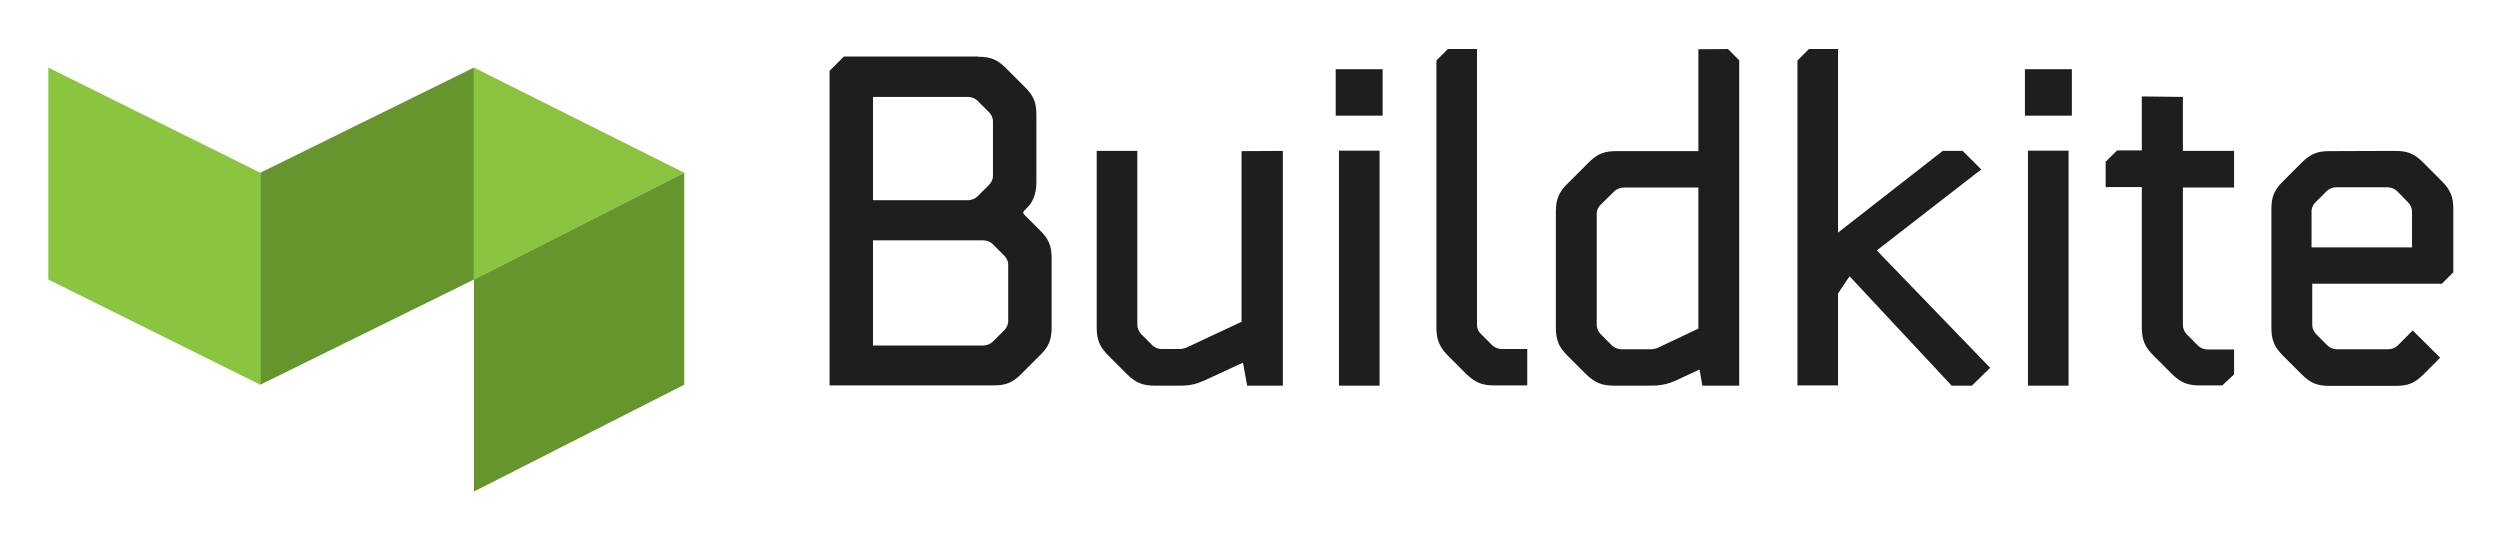
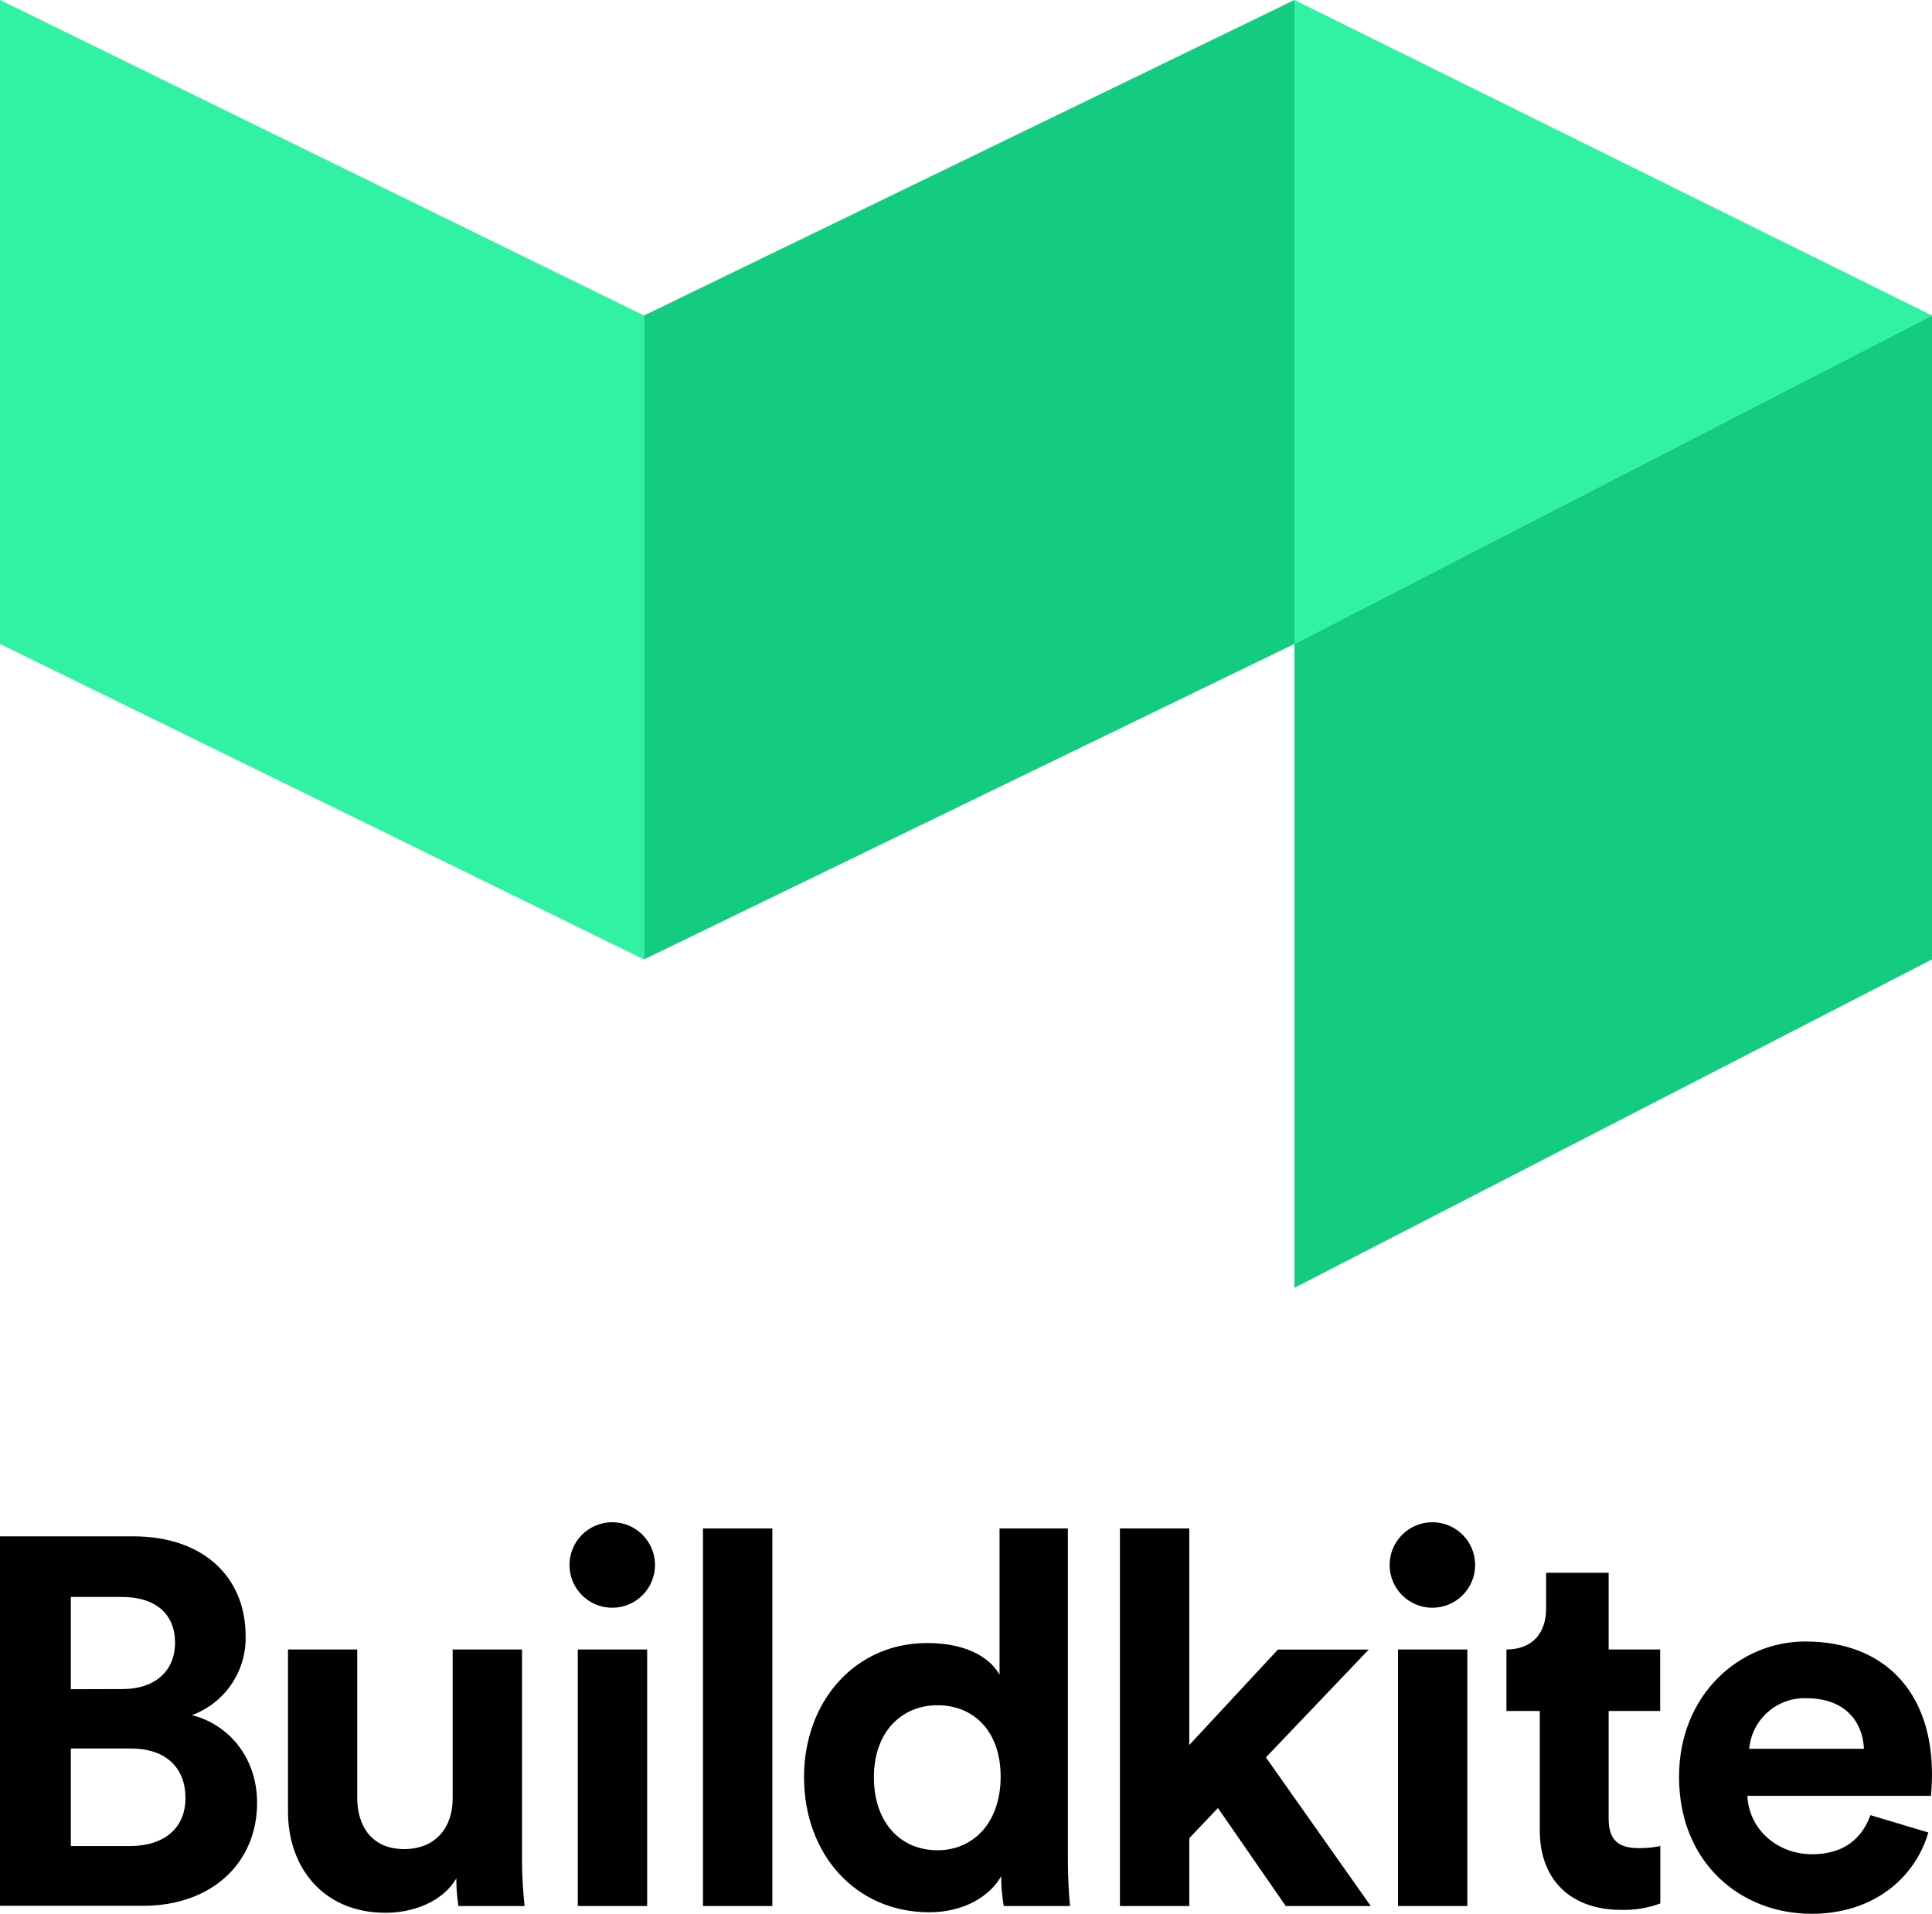
- <svg xmlns="http://www.w3.org/2000/svg" role="img" viewBox="146.52 268.52 1064.96 228.96">
-   <g>
-     <g fill="#8BC53F">
-       <path d="M167.1 297.3l90.3 44.8v90.3l-90.3-44.8zm181.3 0l89.6 44.8-89.6 45.5z" />
-     </g>
-     <g fill="#66952E">
-       <path d="M348.4 297.3l-91 44.8v90.3l91-44.8zm89.6 44.8l-89.6 45.5v90.3l89.6-45.5z" />
+ <svg xmlns="http://www.w3.org/2000/svg" role="img" viewBox="0 0 300 297.21">
+   <defs>
+     <style>.cls-1{fill:#30f2a2}.cls-2{fill:#14cc80}</style>
+   </defs>
+   <g id="Layer_2" data-name="Layer 2">
+     <g id="Logo">
+       <path d="M20.65 238.59c11.18 0 17.49 6.55 17.49 15.46a12.76 12.76 0 0 1-8.34 12.31c5.59 1.38 10.12 6.48 10.12 13.61 0 9.31-7 16-17.73 16H0v-57.38zM19 262.31c5.1 0 8.18-2.83 8.18-7.2S24.29 248 18.87 248H11v14.33zm1.13 24.38c5.43 0 8.67-2.84 8.67-7.45s-2.92-7.7-8.5-7.7H11v15.15zM70.86 291.71c-2.19 3.72-6.81 5.34-11 5.34-9.63 0-15.14-7-15.14-15.71v-25.18h10.75v23c0 4.45 2.27 8 7.29 8 4.78 0 7.53-3.24 7.53-7.85v-23.15h10.77v32.63a66.4 66.4 0 0 0 .4 7.21H71.18a27.57 27.57 0 0 1-.32-4.29zM95.07 236.4a6.64 6.64 0 1 1-6.64 6.72 6.64 6.64 0 0 1 6.64-6.72zM89.72 296v-39.84h10.77V296zM109.16 296v-58.63h10.77V296zM165.82 288.79c0 2.68.16 5.59.33 7.21h-10.29a27.81 27.81 0 0 1-.4-4.62c-1.79 3.16-5.83 5.59-11.18 5.59-11.34 0-19.43-8.91-19.43-21 0-11.66 7.85-20.81 19.11-20.81 6.88 0 10.12 2.83 11.25 4.94v-22.73h10.61zm-20.24-1.45c5.5 0 9.8-4.22 9.8-11.42s-4.3-11.1-9.8-11.1-9.88 4.05-9.88 11.18 4.21 11.34 9.88 11.34zM196.57 272.92L212.85 296h-13.2l-10.53-15.22-4.45 4.69V296H173.9v-58.63h10.77V271l13.76-14.82h14.1zM222.42 236.4a6.64 6.64 0 1 1-6.64 6.72 6.64 6.64 0 0 1 6.64-6.72zm-5.34 59.6v-39.84h10.77V296zM233.92 256.16c4.21 0 6.16-2.76 6.16-6.32v-5.59h9.71v11.91h8v9.55h-8v16.69c0 3.48 1.62 4.61 4.7 4.61a15.8 15.8 0 0 0 3.32-.32v8.91a16 16 0 0 1-6.07 1c-7.78 0-12.64-4.62-12.64-12.31v-18.58h-5.18M299.43 284.58c-2 6.89-8.34 12.63-18.14 12.63-10.93 0-20.57-7.85-20.57-21.29 0-12.72 9.4-21 19.6-21 12.31 0 19.68 7.86 19.68 20.65 0 1.54-.16 3.16-.16 3.32h-28.51c.25 5.27 4.7 9.07 10.05 9.07 5 0 7.77-2.51 9.06-6.07zm-10-13c-.16-4-2.75-7.85-8.91-7.85a8.62 8.62 0 0 0-8.9 7.85z" />
+       <path class="cls-1" d="M0 0l100 49v100L0 100V0zM201 0l99 49-99 51V0z" />
+       <path class="cls-2" d="M201 0L100 49v100l101-49V0zM300 49l-99 51v100l99-51V49z" />
    </g>
  </g>
-   <g fill="#1E1E1E">
-     <path d="M563.3 292.7c5.2 0 8.1 1.2 11.8 4.9l8 8c3.7 3.7 4.9 6.6 4.9 11.8v28.7c0 4.5-1.2 7.6-3 9.9l-2.3 2.4c-.2.2-.3.5-.3.7 0 .2.1.5.3.7l6.9 6.9c3.7 3.7 4.9 6.6 4.9 11.8V408c0 5.2-1.2 8.2-4.9 11.8l-8 8c-3.7 3.7-6.6 4.9-11.8 4.9h-69.9v-134l6.1-6.1h57.3zm-.4 18.7c-.9-.9-2.5-1.6-4-1.6h-40.5v44h40.5c1.5 0 3.1-.7 4-1.6l4.9-4.9c1.1-1.1 1.7-2.5 1.7-3.8v-23.4c0-1.3-.6-2.7-1.7-3.8l-4.9-4.9zm6.5 61.1c-.9-.9-2.5-1.6-4-1.6h-47v44.8h47c1.5 0 3.1-.7 4-1.6l4.9-4.9c1.1-1.1 1.7-2.5 1.7-3.8v-24.2c0-1.3-.6-2.7-1.7-3.8l-4.9-4.9zM693 332.8v100h-15.2L676 423l-16.2 7.5c-3.5 1.6-6.4 2.3-10.2 2.3h-11.2c-5.1 0-8.1-1.2-11.8-4.9l-8-8c-3.6-3.6-4.9-6.6-4.9-11.8v-75.3H631V407c0 1.3.6 2.7 1.6 3.8l4.9 4.9c.9.9 2.5 1.5 4 1.5h7.3c1.2 0 2.4-.3 3.3-.7l23.3-10.9v-72.7l17.6-.1zm42.5-34.8v19.8h-20V298h20zm-1.3 34.7v100.1h-17.3V332.7h17.3zm41.5-43.3V407c0 1.4.6 2.8 1.6 3.7l5 5c.8.7 2.3 1.5 3.9 1.5h10.9v15.5H783c-5.1 0-8-1.2-11.8-4.8l-7.2-7.2c-4.2-4.1-5.6-7.2-5.6-12.7V294.3l4.9-4.9h12.4zm106.9 0l4.8 4.8v138.6h-15.7l-1.2-6.9-9.4 4.4c-4 1.9-7.2 2.5-11.4 2.5H834c-5.2 0-8.1-1.3-11.8-4.8l-8-8c-3.6-3.6-4.9-6.6-4.9-11.8v-49.6c0-5.2 1.3-8.2 4.9-11.8l9-9c3.7-3.7 6.6-4.9 11.8-4.9h35v-43.4l12.6-.1zm-12.5 59h-31.8c-1.5 0-3 .6-4 1.5l-6 5.9c-1.1 1.1-1.6 2.4-1.6 3.8V407c0 1.3.6 2.7 1.6 3.8l4.9 4.9c.9.9 2.5 1.6 4 1.6h12.4c1.2 0 2.4-.3 3.3-.7l17.1-8.1v-60.1zm59.4-59v78.2l44.6-34.8h8.5l7.9 7.9-44.5 34.5 48.3 50-7.8 7.6h-8.6l-43.5-46.6-4.9 7.3v39.2h-17.3V294.3l4.9-4.9h12.4zm99.6 8.6v19.8h-20V298h20zm-1.4 34.7v100.1h-17.3V332.7h17.3zm48.7-22.9v23h21.8v15.6h-21.8v58.7c0 1.3.6 2.7 1.6 3.8l4.9 4.9c.9.9 2.5 1.6 4 1.6h11.3V428l-5 4.7h-9.6c-5.2 0-8.1-1.2-11.8-4.8l-8-8c-3.6-3.6-4.9-6.6-4.9-11.8v-59.9h-15.4v-10.8l4.9-4.8h10.5v-23l17.5.2zm90.5 23c5.1 0 8.1 1.2 11.8 4.9l8 8c3.6 3.6 4.9 6.6 4.9 11.8v27l-4.9 4.9h-55.2V407c0 1.3.6 2.7 1.6 3.8l4.9 4.9c.9.9 2.5 1.6 4 1.6h21.9c1.5 0 3-.6 4-1.6l6.4-6.4 11.7 11.6-7.1 7.1c-3.7 3.7-6.6 4.9-11.8 4.9h-28.3c-5.1 0-8.1-1.2-11.8-4.9l-8-8c-3.6-3.6-4.9-6.6-4.9-11.8v-50.6c0-5.2 1.2-8.2 4.9-11.8l8-8c3.7-3.7 6.6-4.9 11.8-4.9l28.1-.1zm.7 17.1c-.9-.9-2.5-1.6-4-1.6h-21.9c-1.5 0-3 .6-4 1.6l-4.9 4.9c-1.1 1.1-1.6 2.4-1.6 3.8v15.3h42.8v-15.3c0-1.3-.6-2.7-1.6-3.8l-4.8-4.9z" />
-   </g>
</svg>
